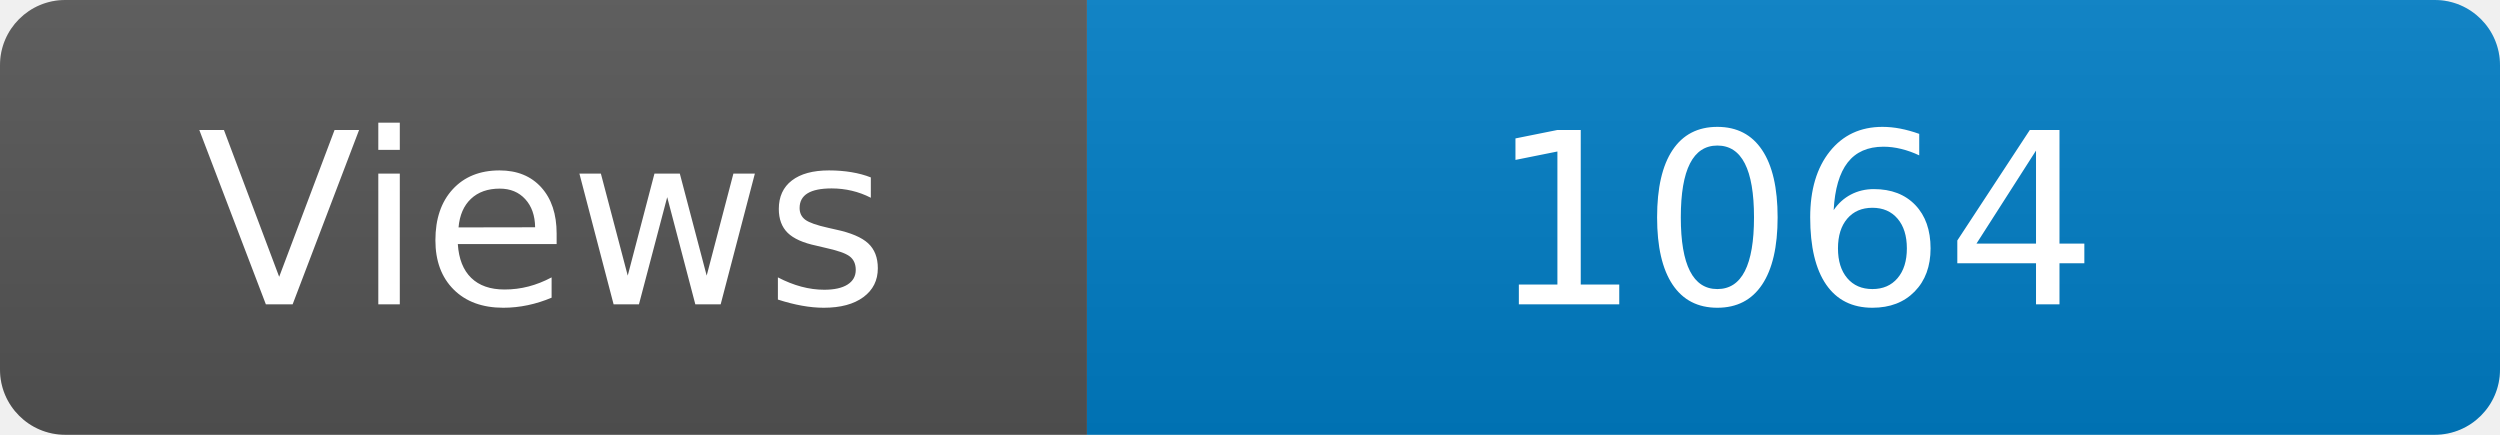
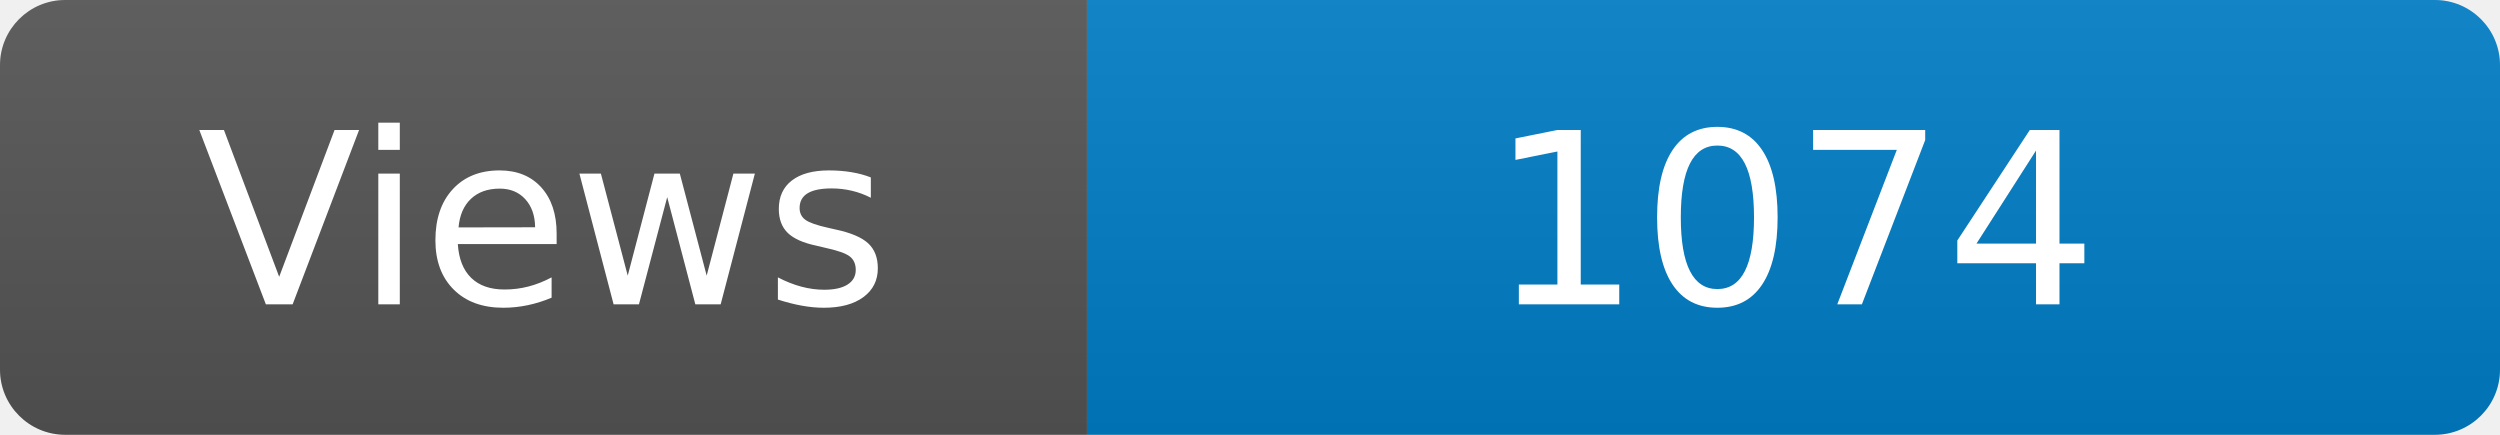
<svg xmlns="http://www.w3.org/2000/svg" width="115" height="20" role="img" aria-label="Maintained?: yes">
  <linearGradient id="s" x2="0" y2="100%">
    <stop offset="0" stop-color="#bbb" stop-opacity=".1" />
    <stop offset="1" stop-opacity=".1" />
  </linearGradient>
  <clipPath id="r">
    <rect width="115" height="20" rx="3" fill="#fff" />
  </clipPath>
  <g clip-path="url(#r)">
    <rect width="50" height="20" fill="#555" />
    <rect x="50" width="160" height="20" fill="#007ec6" />
    <rect width="115" height="20" fill="url(#s)" />
  </g>
  <g fill="#fff" text-anchor="middle" font-family="Verdana,Geneva,DejaVu Sans,sans-serif" font-size="110">
    <text x="250" y="140" transform="scale(.1)" fill="#fff">Views</text>
-     <text x="825" y="140" transform="scale(.1)" fill="#fff">1064</text>
+     <text x="825" y="140" transform="scale(.1)" fill="#fff">1074</text>
  </g>
</svg>
